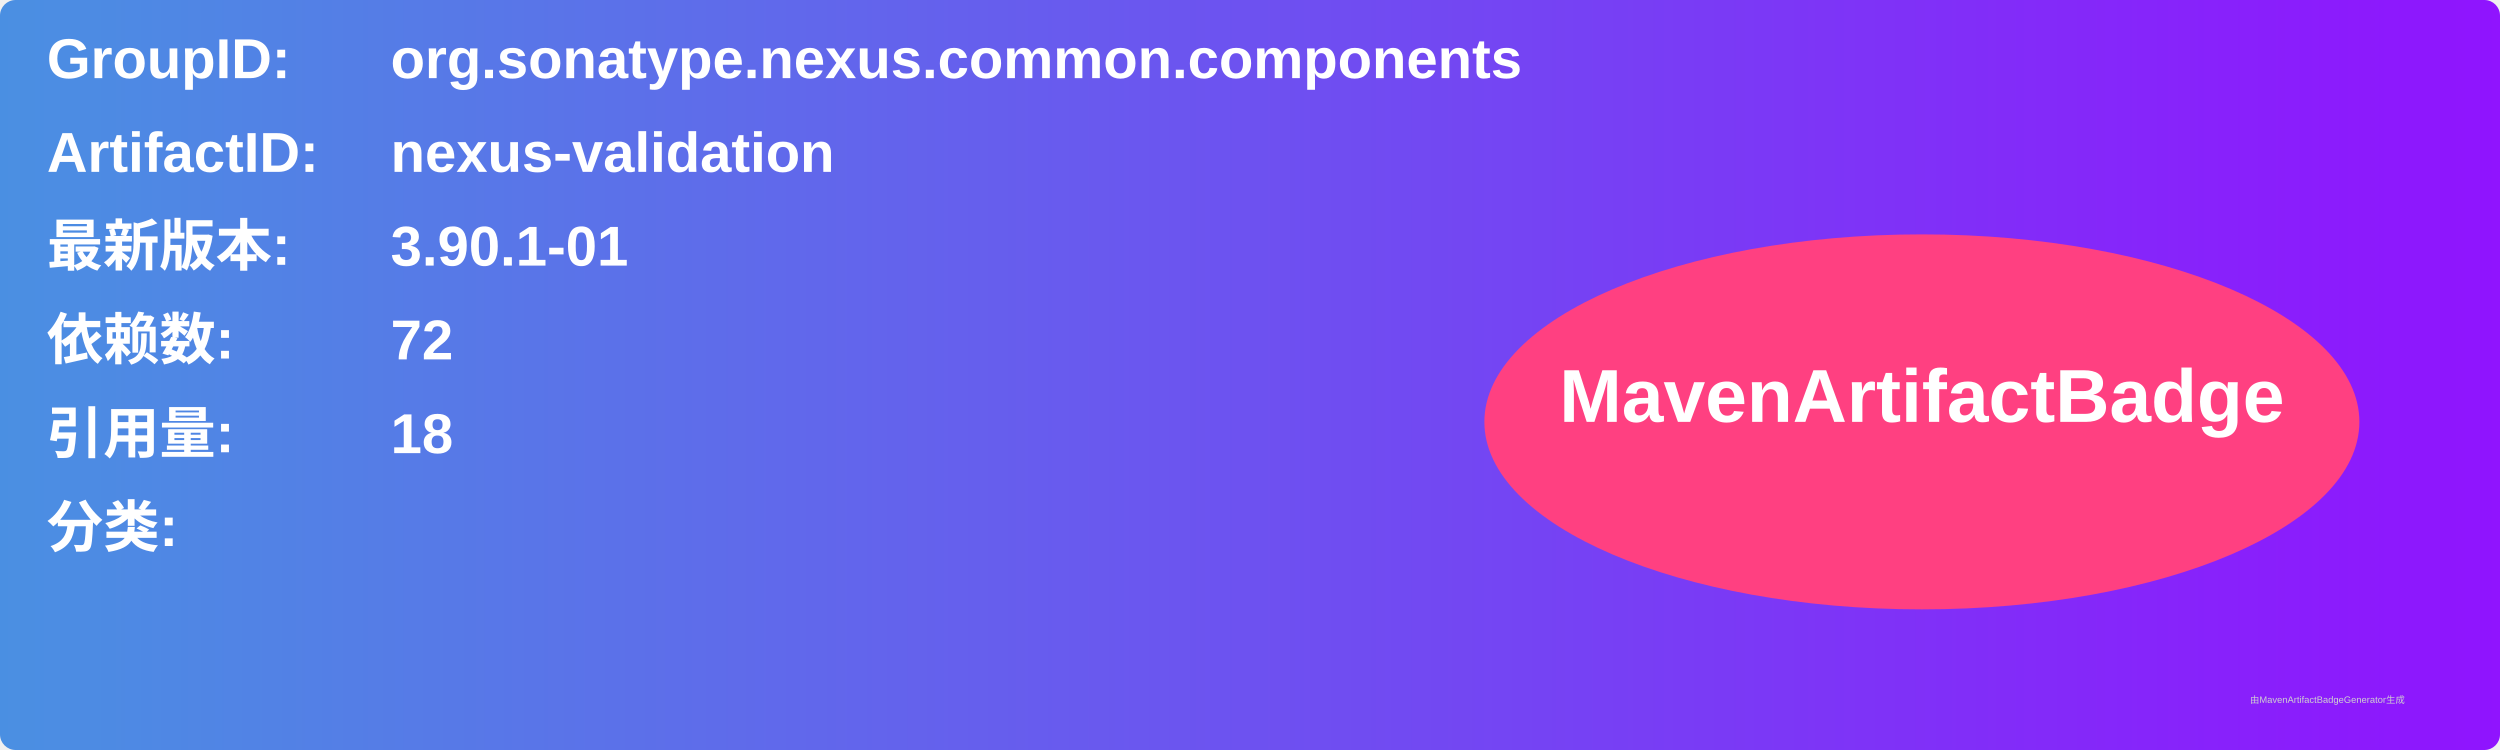
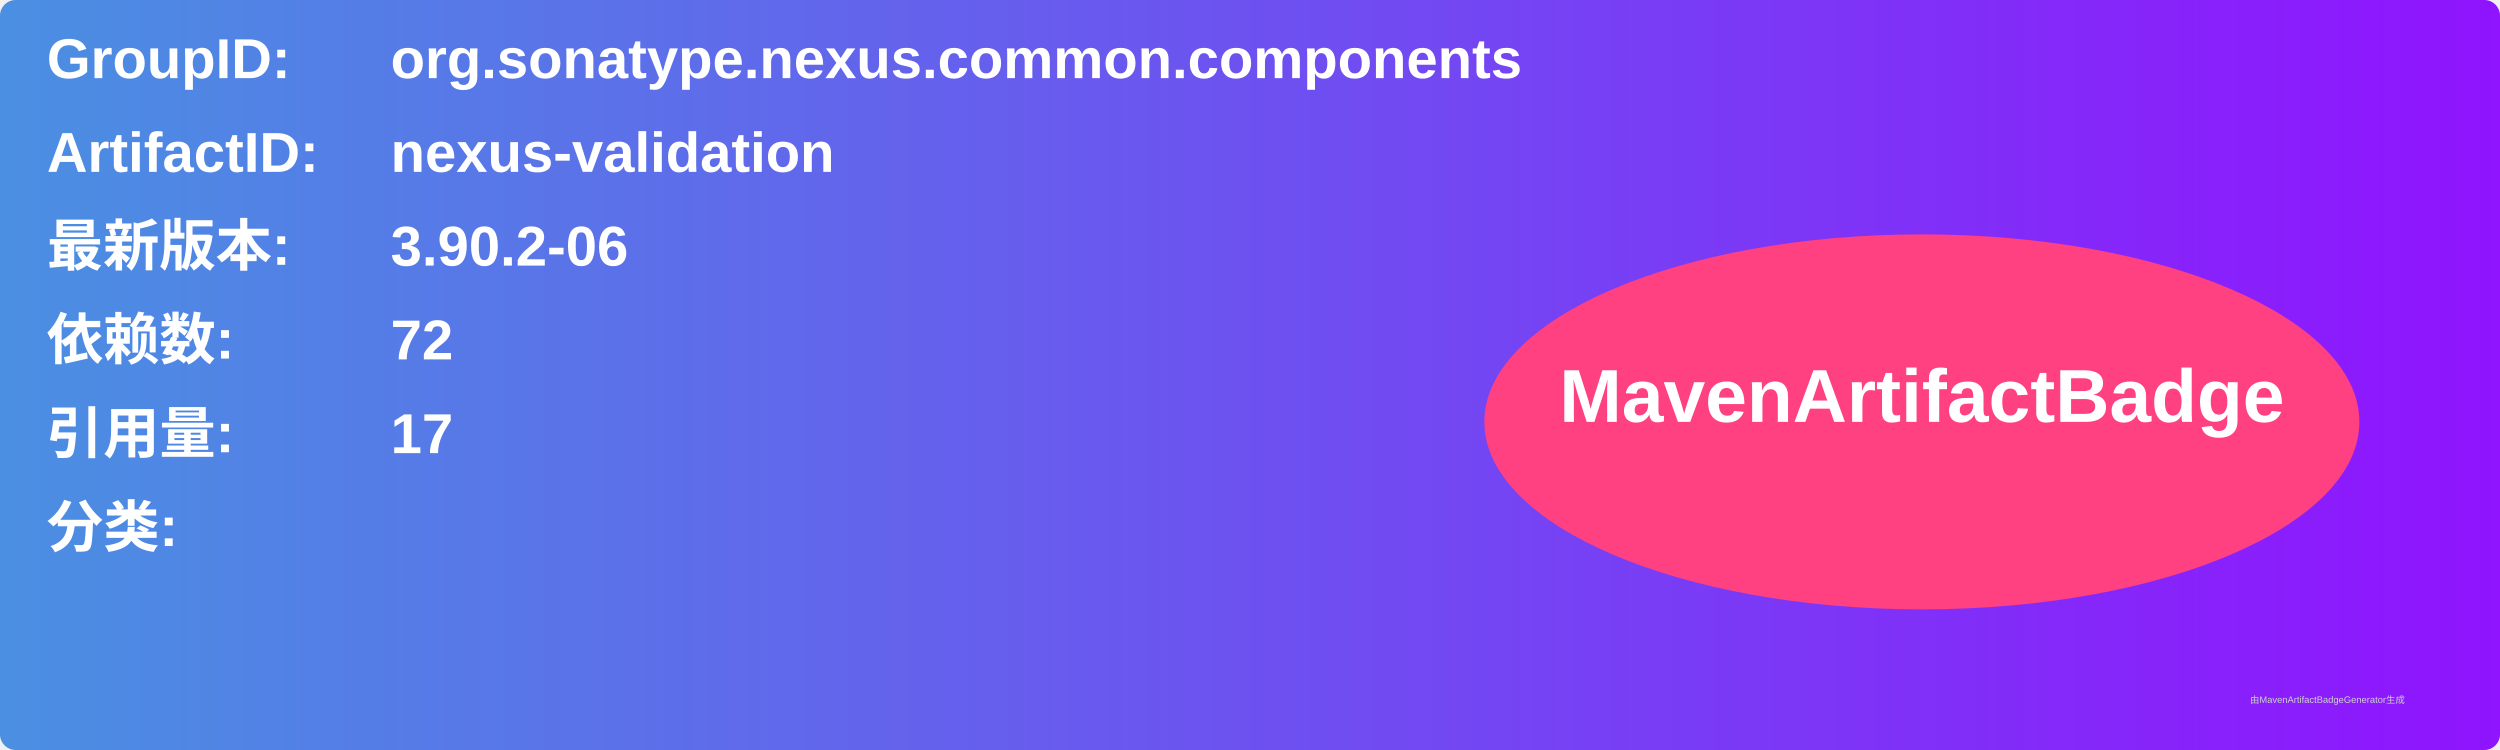
<svg xmlns="http://www.w3.org/2000/svg" width="800" height="240" viewBox="0 0 800 240">
  <linearGradient id="grad" x1="0%" y1="0%" x2="100%" y2="0%">
    <stop offset="0%" stop-color="#4a90e2" />
    <stop offset="100%" stop-color="#9013fe" />
  </linearGradient>
  <rect width="100%" height="100%" rx="5" ry="5" fill="url(#grad)" />
  <g transform="translate(15, 15)">
    <text x="0" y="10" font-family="Arial" font-size="18" fill="white" font-weight="bold" width="260">GroupID:</text>
    <text x="110" y="10" font-family="Arial" font-size="18" fill="white" font-weight="bold" width="460">org.sonatype.nexus.common.components</text>
    <text x="0" y="40" font-family="Arial" font-size="18" fill="white" font-weight="bold" width="260">ArtifactID:</text>
    <text x="110" y="40" font-family="Arial" font-size="18" fill="white" font-weight="bold" width="460">nexus-validation</text>
    <text x="0" y="70" font-family="Arial" font-size="18" fill="white" font-weight="bold">最新版本:</text>
    <text x="110" y="70" font-family="Arial" font-size="18" fill="white" font-weight="bold">
-       <tspan font-weight="bold">3.90.1-01</tspan>
+       <tspan font-weight="bold">3.90.2-06</tspan>
    </text>
    <text x="0" y="100" font-family="Arial" font-size="18" fill="white" font-weight="bold">依赖数: </text>
    <text x="110" y="100" font-family="Arial" font-size="18" fill="white">
      <tspan font-weight="bold">72</tspan>
    </text>
    <text x="0" y="130" font-family="Arial" font-size="18" fill="white" font-weight="bold">引用量: </text>
    <text x="110" y="130" font-family="Arial" font-size="18" fill="white">
-       <tspan font-weight="bold">18</tspan>
+       <tspan font-weight="bold">17</tspan>
    </text>
    <text x="0" y="160" font-family="Arial" font-size="18" fill="white" font-weight="bold">分类:</text>
    <text x="10" y="190" font-family="Arial" font-size="10" fill="white">
      <tspan font-weight="bold" />
    </text>
    <ellipse cx="600" cy="120" rx="140" ry="60" fill="#ff4081" />
    <text x="600" y="120" text-anchor="middle" font-family="Arial" font-size="24" fill="white" font-weight="bold">MavenArtifactBadge</text>
  </g>
  <text x="720" y="225" font-family="Arial" font-size="3" fill="#d0d0d0">由MavenArtifactBadgeGenerator生成</text>
</svg>
